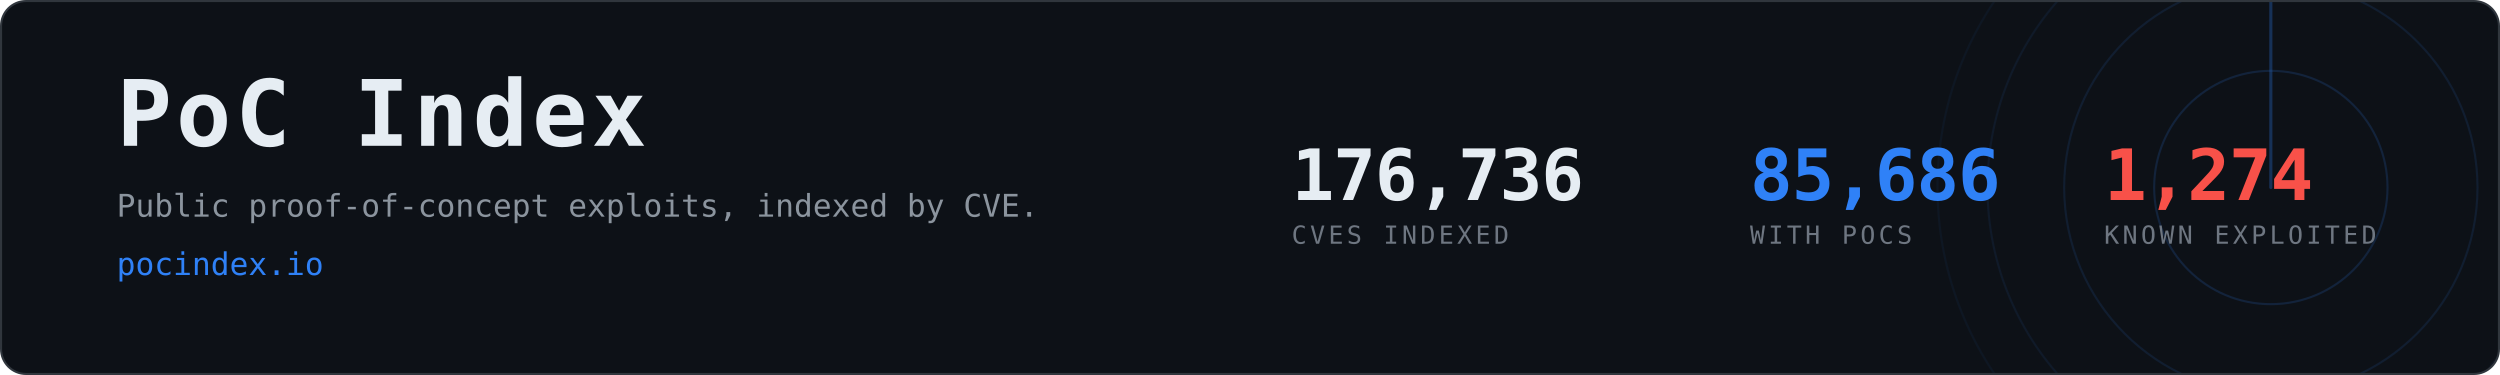
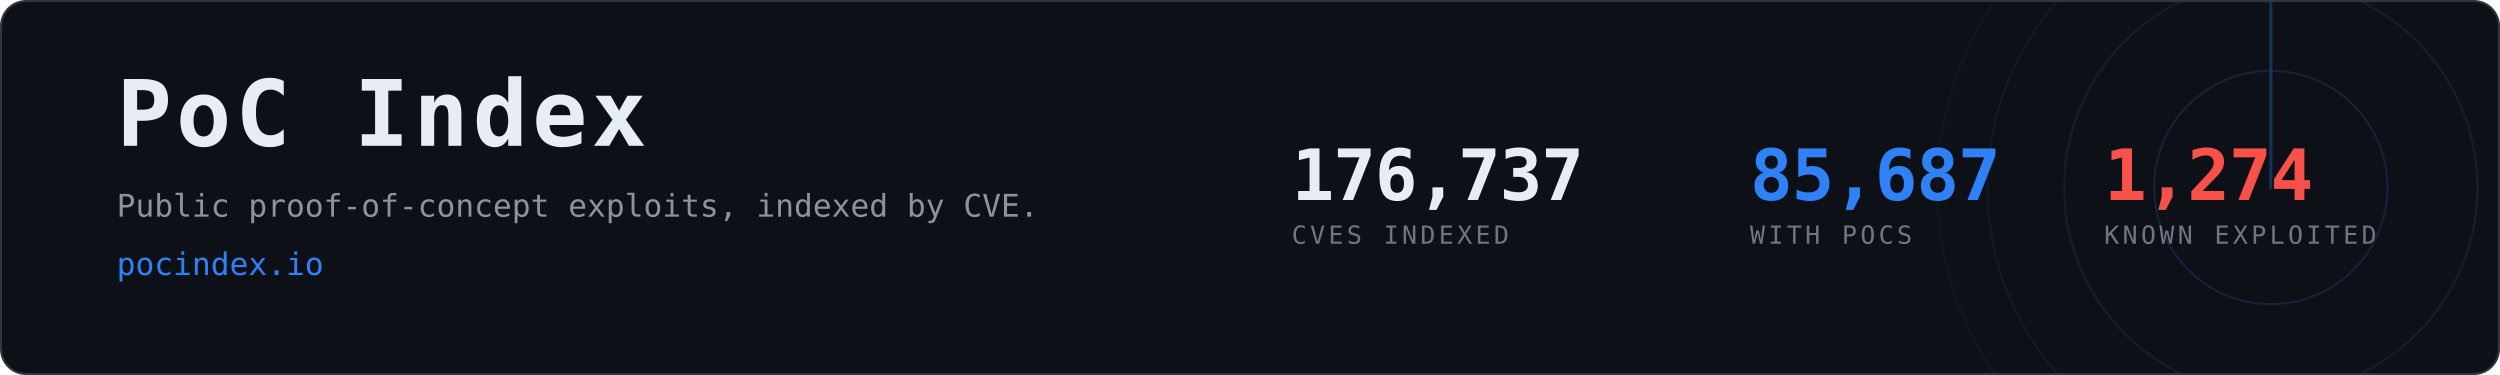
- <svg xmlns="http://www.w3.org/2000/svg" width="1200" height="180" viewBox="0 0 1200 180" role="img" aria-label="PoC Index, 85,686 CVEs with public proof-of-concept exploits">
+ <svg xmlns="http://www.w3.org/2000/svg" width="1200" height="180" viewBox="0 0 1200 180" role="img" aria-label="PoC Index, 85,687 CVEs with public proof-of-concept exploits">
  <clipPath id="card">
    <rect x="1" y="1" width="1198" height="178" rx="12" />
  </clipPath>
  <rect x="0.5" y="0.5" width="1199" height="179" rx="12" fill="#0d1117" stroke="#30363d" />
  <g clip-path="url(#card)" opacity="0.6">
    <g>
      <circle cx="1090" cy="90" r="56.0" fill="none" stroke="#2f81f7" stroke-width="1" opacity="0.270" />
      <circle cx="1090" cy="90" r="99.2" fill="none" stroke="#2f81f7" stroke-width="1" opacity="0.195" />
      <circle cx="1090" cy="90" r="136.0" fill="none" stroke="#2f81f7" stroke-width="1" opacity="0.135" />
      <circle cx="1090" cy="90" r="160.0" fill="none" stroke="#2f81f7" stroke-width="1" opacity="0.090" />
      <line x1="1090" y1="90" x2="1090" y2="-70.0" stroke="#2f81f7" stroke-width="1.5" stroke-linecap="round" opacity="0.480">
        <animateTransform attributeName="transform" type="rotate" from="0 1090 90" to="360 1090 90" dur="8s" repeatCount="indefinite" />
      </line>
    </g>
  </g>
  <text x="56" y="70" font-family="ui-monospace,SFMono-Regular,Menlo,Consolas,monospace" font-size="44" font-weight="700" fill="#e6edf3" letter-spacing="2">PoC Index</text>
  <text x="56" y="104" font-family="ui-monospace,SFMono-Regular,Menlo,Consolas,monospace" font-size="15" fill="#8b949e">
    Public proof-of-concept exploits, indexed by CVE.</text>
  <text x="56" y="132" font-family="ui-monospace,SFMono-Regular,Menlo,Consolas,monospace" font-size="15" fill="#2f81f7">pocindex.io</text>
-   <text x="620" y="96" font-family="ui-monospace,SFMono-Regular,Menlo,Consolas,monospace" font-size="34" font-weight="700" fill="#e6edf3" letter-spacing="-0.5">176,736</text>
+   <text x="620" y="96" font-family="ui-monospace,SFMono-Regular,Menlo,Consolas,monospace" font-size="34" font-weight="700" fill="#e6edf3" letter-spacing="-0.5">176,737</text>
  <text x="620" y="117" font-family="ui-monospace,SFMono-Regular,Menlo,Consolas,monospace" font-size="12" fill="#6e7681" letter-spacing="1.6">CVES INDEXED</text>
-   <text x="840" y="96" font-family="ui-monospace,SFMono-Regular,Menlo,Consolas,monospace" font-size="34" font-weight="700" fill="#2f81f7" letter-spacing="-0.5">85,686</text>
+   <text x="840" y="96" font-family="ui-monospace,SFMono-Regular,Menlo,Consolas,monospace" font-size="34" font-weight="700" fill="#2f81f7" letter-spacing="-0.5">85,687</text>
  <text x="840" y="117" font-family="ui-monospace,SFMono-Regular,Menlo,Consolas,monospace" font-size="12" fill="#6e7681" letter-spacing="1.6">WITH POCS</text>
  <text x="1010" y="96" font-family="ui-monospace,SFMono-Regular,Menlo,Consolas,monospace" font-size="34" font-weight="700" fill="#f85149" letter-spacing="-0.5">1,274</text>
  <text x="1010" y="117" font-family="ui-monospace,SFMono-Regular,Menlo,Consolas,monospace" font-size="12" fill="#6e7681" letter-spacing="1.6">KNOWN EXPLOITED</text>
</svg>
